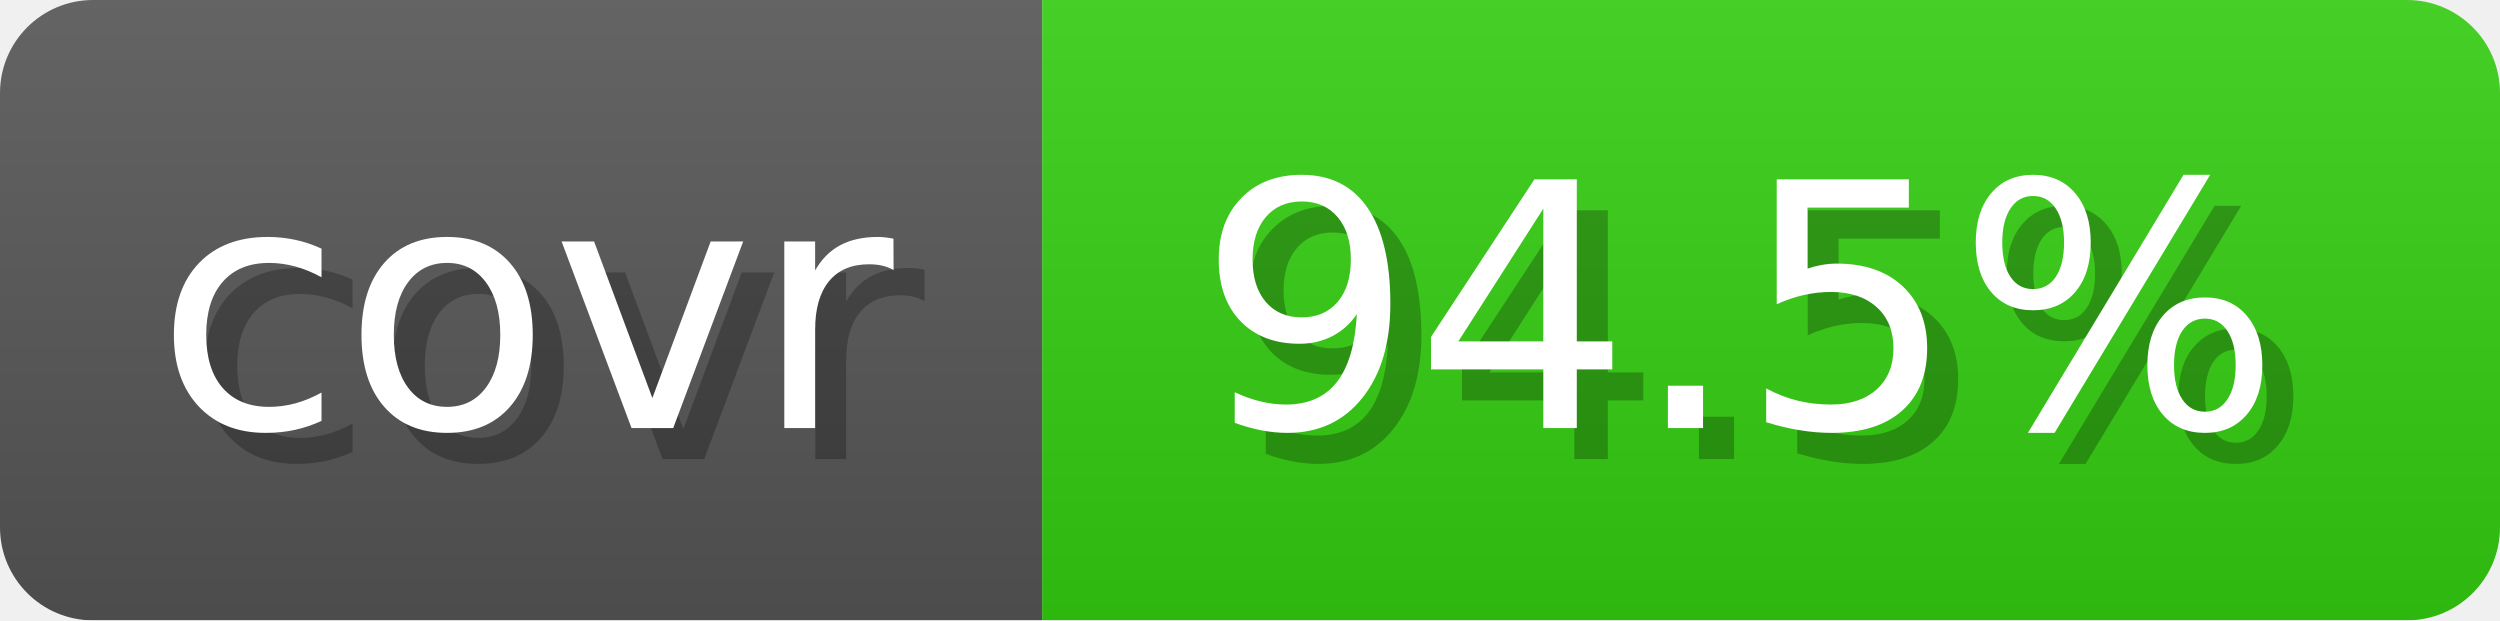
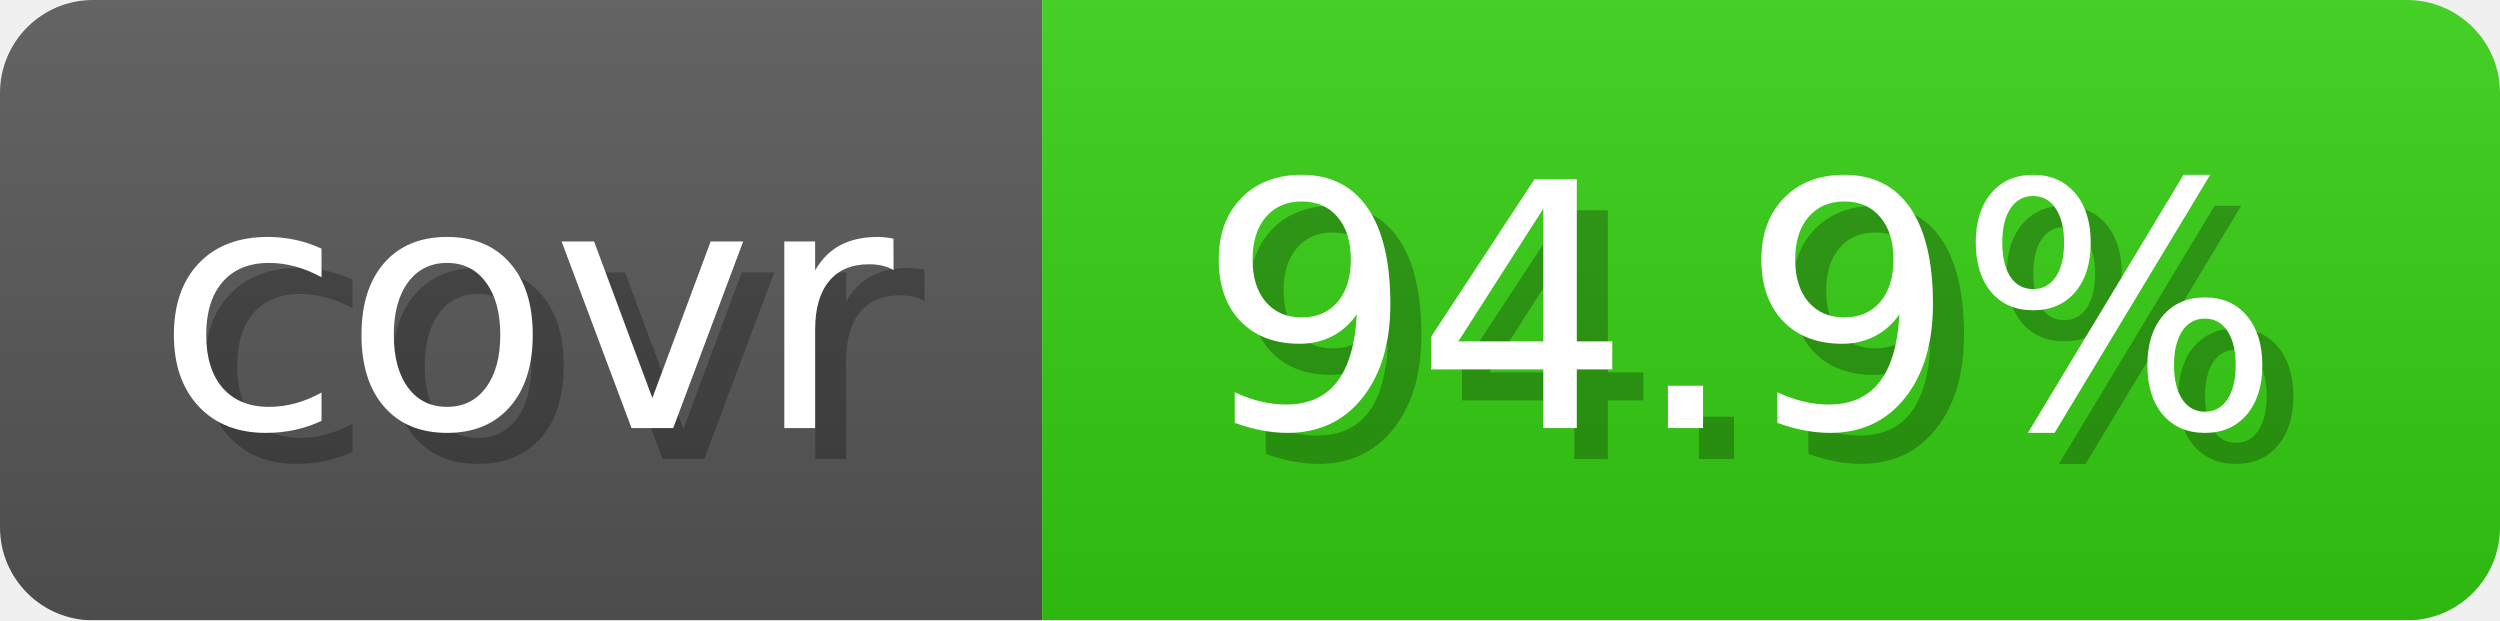
- <svg xmlns="http://www.w3.org/2000/svg" width="80.6" height="20" viewBox="0 0 806 200" role="img" aria-label="covr: 94.5%">
+ <svg xmlns="http://www.w3.org/2000/svg" width="80.6" height="20" viewBox="0 0 806 200" role="img" aria-label="covr: 94.9%">
  <linearGradient id="gradient" x2="0" y2="100%">
    <stop offset="0" stop-opacity=".1" stop-color="#EEE" />
    <stop offset="1" stop-opacity=".1" />
  </linearGradient>
  <mask id="round">
    <rect width="806" height="200" rx="30" fill="#FFF" />
  </mask>
  <g mask="url(#round)">
    <rect width="336" height="200" fill="#555" />
    <rect x="336" width="470" height="200" fill="#3C1" />
    <rect width="806" height="200" fill="url(#gradient)" />
  </g>
  <g aria-hidden="true" text-anchor="start" font-family="Verdana,DejaVu Sans,sans-serif" font-size="110">
    <text x="60" y="148" textLength="236" fill="#000" opacity="0.25">covr</text>
    <text x="50" y="138" textLength="236" fill="#fff">covr</text>
-     <text x="396" y="148" textLength="370" fill="#000" opacity="0.25">94.5%</text>
-     <text x="386" y="138" textLength="370" fill="#fff">94.5%</text>
+     <text x="396" y="148" textLength="370" fill="#000" opacity="0.25">94.9%</text>
+     <text x="386" y="138" textLength="370" fill="#fff">94.9%</text>
  </g>
</svg>
